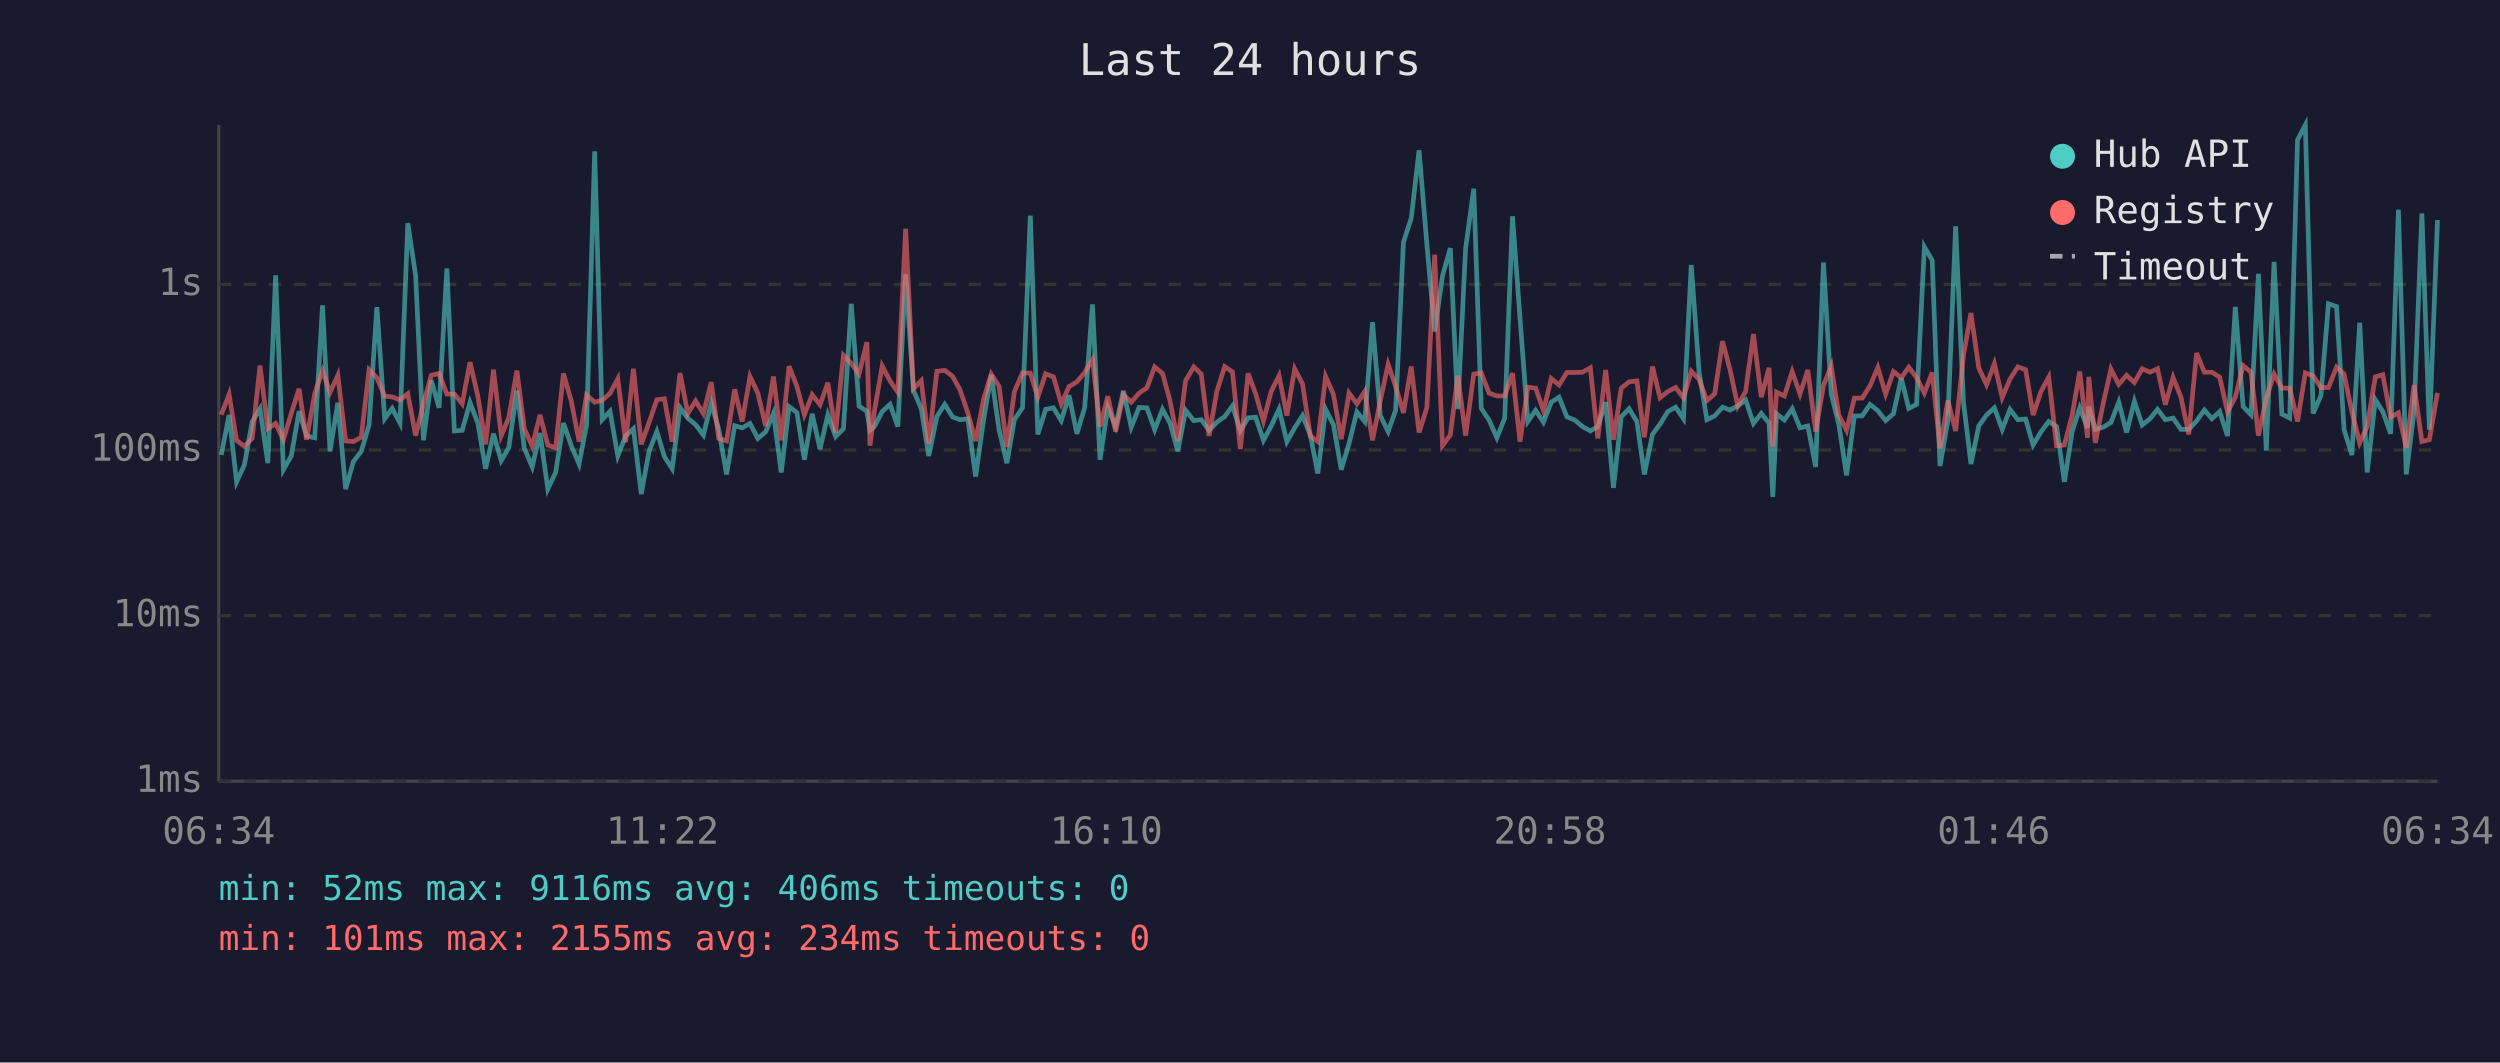
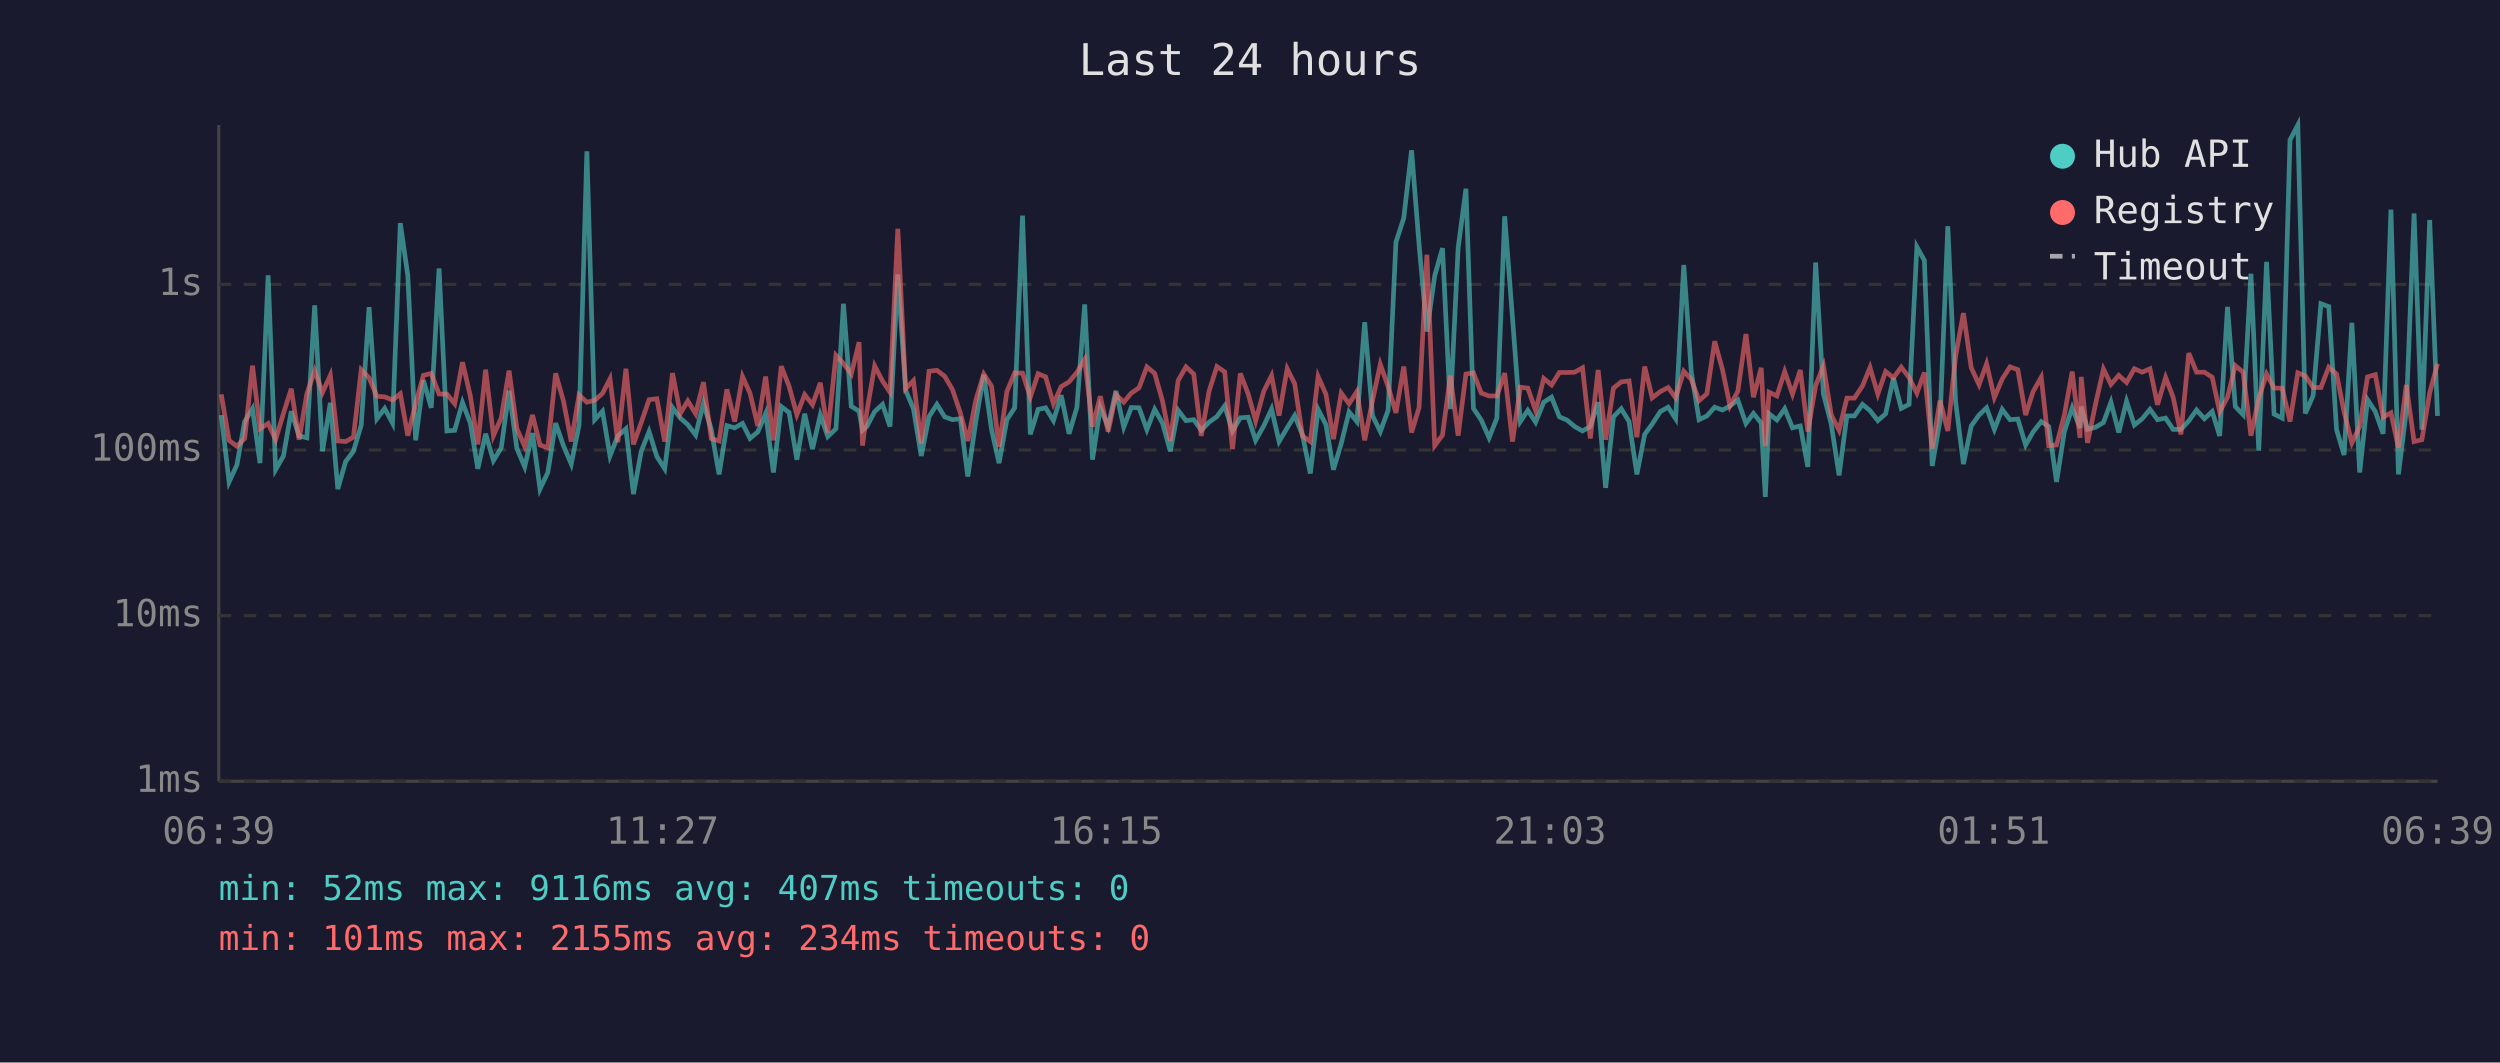
<svg xmlns="http://www.w3.org/2000/svg" viewBox="0 0 800 340" font-family="monospace" font-size="12">
  <rect width="800" height="340" fill="#1a1a2e" />
  <text x="400" y="24" fill="#e0e0e0" font-size="14" text-anchor="middle">Last 24 hours</text>
  <line x1="70" y1="40" x2="70" y2="250" stroke="#444" stroke-width="1" />
  <line x1="70" y1="250" x2="780" y2="250" stroke="#444" stroke-width="1" />
  <line x1="70" y1="250" x2="780" y2="250" stroke="#333" stroke-width="1" stroke-dasharray="4" />
  <text x="65" y="250" fill="#888" text-anchor="end" dominant-baseline="middle">1ms</text>
  <line x1="70" y1="197" x2="780" y2="197" stroke="#333" stroke-width="1" stroke-dasharray="4" />
  <text x="65" y="197" fill="#888" text-anchor="end" dominant-baseline="middle">10ms</text>
  <line x1="70" y1="144" x2="780" y2="144" stroke="#333" stroke-width="1" stroke-dasharray="4" />
  <text x="65" y="144" fill="#888" text-anchor="end" dominant-baseline="middle">100ms</text>
  <line x1="70" y1="91" x2="780" y2="91" stroke="#333" stroke-width="1" stroke-dasharray="4" />
  <text x="65" y="91" fill="#888" text-anchor="end" dominant-baseline="middle">1s</text>
-   <text x="70" y="270" fill="#888" text-anchor="middle">06:34</text>
-   <text x="212" y="270" fill="#888" text-anchor="middle">11:22</text>
-   <text x="354" y="270" fill="#888" text-anchor="middle">16:10</text>
-   <text x="496" y="270" fill="#888" text-anchor="middle">20:58</text>
-   <text x="638" y="270" fill="#888" text-anchor="middle">01:46</text>
-   <text x="780" y="270" fill="#888" text-anchor="middle">06:34</text>
-   <polyline points="70.8,145.6 73.3,132.8 75.7,154.2 78.2,148.8 80.7,134.9 83.2,130.8 85.7,148.2 88.2,88.1 90.7,150.3 93.2,145.9 95.7,131.6 98.1,139.5 100.7,140.1 103.2,97.7 105.6,144.4 108.1,128.9 110.6,156.5 113.1,147.7 115.6,144.4 118.1,136.0 120.6,98.3 123.1,134.0 125.5,130.7 128.0,135.4 130.5,71.4 133.0,88.2 135.5,140.9 138.0,121.7 140.5,130.5 143.0,85.9 145.4,137.9 147.9,137.7 150.4,128.8 152.9,135.4 155.4,150.0 157.9,138.8 160.4,147.4 162.8,143.3 165.4,125.0 167.8,143.5 170.3,149.4 172.8,138.6 175.3,156.5 177.8,151.2 180.3,135.4 182.8,142.6 185.3,148.5 187.7,136.0 190.3,48.4 192.7,134.3 195.2,131.6 197.7,145.9 200.2,139.5 202.7,137.2 205.2,158.1 207.7,144.4 210.2,138.1 212.6,146.1 215.1,150.0 217.6,130.4 220.1,133.8 222.6,135.9 225.1,139.2 227.6,129.0 230.0,137.4 232.5,151.8 235.1,136.2 237.5,136.9 240.0,135.5 242.5,140.3 245.0,138.2 247.5,132.3 250.0,151.2 252.5,130.1 255.0,132.0 257.4,147.1 259.9,132.4 262.4,143.7 264.9,132.8 267.4,139.7 269.9,137.2 272.4,97.2 274.9,130.0 277.4,131.6 278.4,137.7 279.8,136.5 282.3,131.7 284.8,129.4 287.3,136.5 289.8,87.8 292.3,124.9 294.8,130.8 297.2,145.9 299.8,133.3 302.3,129.4 304.8,133.4 307.2,134.3 309.7,134.0 312.2,152.5 314.7,134.6 317.2,119.9 319.7,137.5 322.2,148.2 324.6,134.3 327.2,130.5 329.7,69.0 332.1,139.0 334.6,131.0 337.1,130.5 339.6,134.6 342.1,126.5 344.6,138.8 347.1,130.4 349.6,97.4 352.0,147.1 354.5,130.4 357.0,136.5 359.5,125.1 362.0,136.7 364.5,130.4 367.0,130.5 369.5,137.5 372.0,131.0 374.4,135.4 376.9,144.4 379.4,131.3 382.0,134.6 384.4,134.3 386.9,137.7 389.4,135.1 391.9,133.3 394.4,129.9 396.9,137.9 399.4,133.7 401.8,133.5 404.3,140.9 406.8,136.3 409.3,130.9 411.8,141.3 414.3,136.9 416.8,133.0 419.3,139.2 421.7,151.5 424.2,131.0 426.7,135.9 429.2,150.3 431.7,141.9 434.2,131.8 436.7,134.9 439.2,103.1 441.7,133.0 444.2,138.1 446.6,131.3 449.1,77.5 451.6,69.8 454.1,48.1 456.6,78.2 459.1,106.1 461.6,88.3 464.1,79.4 466.5,130.9 469.0,79.4 471.6,60.4 474.0,130.7 476.5,134.4 479.0,140.1 481.5,133.8 484.0,69.2 486.4,101.8 488.9,134.9 491.4,131.3 493.9,135.1 496.4,128.7 498.9,127.1 501.4,133.4 503.9,134.4 506.4,136.5 508.9,137.9 511.3,136.5 513.8,128.7 516.3,156.1 518.8,133.4 521.3,130.8 523.8,134.9 526.2,151.8 528.8,139.0 531.2,135.7 533.7,131.7 536.2,130.3 538.7,134.0 541.2,84.8 543.7,119.0 546.2,134.3 548.7,133.1 551.2,130.3 553.6,131.2 556.1,129.9 558.6,128.0 561.1,135.5 563.6,132.3 566.1,135.4 567.3,159.0 568.5,132.4 571.0,134.4 573.5,130.8 576.0,136.9 578.5,136.3 581.0,149.4 583.5,84.0 586.0,126.1 588.4,135.7 590.9,152.1 593.4,133.1 595.9,133.1 598.4,129.4 600.9,131.4 603.4,134.6 605.9,132.4 608.4,121.0 610.8,130.7 613.3,129.4 615.8,79.0 618.3,83.3 620.8,149.1 623.3,134.6 625.8,72.4 628.3,128.6 630.7,148.5 633.2,136.3 635.7,132.8 638.2,130.5 640.7,137.4 643.2,131.0 645.7,134.3 648.2,134.1 650.6,142.4 653.1,138.2 655.6,134.9 658.1,136.5 660.6,154.2 663.1,138.1 665.5,130.5 668.0,136.9 668.4,130.1 670.5,137.4 673.0,136.7 675.5,135.2 678.0,128.7 680.5,138.4 683.0,128.4 685.5,136.0 688.0,134.0 690.4,131.0 692.9,134.3 695.4,133.8 697.9,137.4 700.4,137.4 702.9,134.7 705.4,131.2 707.8,134.0 710.3,131.7 712.8,139.5 715.3,98.2 717.8,130.1 720.3,132.7 722.7,87.6 725.2,144.2 727.7,83.8 730.2,132.5 732.7,133.8 735.2,44.8 737.7,40.0 740.2,132.3 742.7,126.6 745.1,97.2 747.7,98.1 750.1,137.5 752.6,145.6 755.1,103.3 757.5,151.2 760.1,127.9 762.5,131.7 765.0,138.8 767.5,67.1 770.0,151.8 772.5,131.6 775.0,68.3 777.4,137.5 780.0,70.4" fill="none" stroke="#4ecdc4" stroke-width="1.5" opacity="0.6" />
-   <polyline points="70.8,132.7 73.3,126.2 75.7,140.9 78.2,142.8 80.7,140.3 83.2,117.0 85.7,137.2 88.2,135.5 90.7,140.7 93.2,132.3 95.7,124.4 98.1,140.7 100.7,126.0 103.2,118.6 105.6,125.6 108.1,120.1 110.6,141.1 113.1,141.3 115.6,139.9 118.1,118.3 120.6,120.9 123.1,126.8 125.5,127.0 128.0,128.0 130.5,126.0 133.0,139.4 135.5,129.2 138.0,120.1 140.5,119.5 143.0,126.1 145.4,126.1 147.9,129.2 150.4,115.9 152.9,126.7 155.4,142.2 157.9,118.3 160.4,139.4 162.8,133.7 165.4,118.6 167.8,137.2 170.3,142.8 172.8,132.8 175.3,142.4 177.8,143.3 180.3,119.5 182.8,128.3 185.3,141.3 187.7,126.4 190.3,128.7 192.7,128.1 195.2,125.9 197.7,121.2 200.2,141.5 202.7,118.0 205.2,142.2 207.7,135.2 210.2,127.9 212.6,127.6 215.1,141.3 217.6,119.4 220.1,132.3 222.6,128.3 225.1,132.4 227.6,122.3 230.0,140.3 232.5,141.1 235.1,124.6 237.5,134.9 240.0,120.5 242.5,125.8 245.0,136.3 247.5,120.5 250.0,140.9 252.5,117.2 255.0,123.6 257.4,132.7 259.9,126.3 262.4,129.5 264.9,122.5 267.4,138.4 269.9,113.7 272.4,116.3 274.9,119.7 277.4,109.5 278.4,142.6 279.8,131.6 282.3,117.1 284.8,121.9 287.3,125.5 289.8,73.2 292.3,124.4 294.8,121.8 297.2,141.9 299.8,118.8 302.3,118.5 304.8,120.4 307.2,124.7 309.7,132.1 312.2,141.1 314.7,127.9 317.2,119.7 319.7,123.6 322.2,143.0 324.6,125.3 327.2,119.3 329.7,119.4 332.1,127.1 334.6,119.6 337.1,120.6 339.6,129.2 342.1,123.7 344.6,122.2 347.1,119.2 349.6,115.0 352.0,136.5 354.5,126.8 357.0,138.1 359.5,126.3 362.0,128.7 364.5,125.8 367.0,124.1 369.5,117.4 372.0,119.5 374.4,128.3 376.9,141.1 379.4,121.8 382.0,117.4 384.4,119.7 386.9,139.5 389.4,125.2 391.9,117.3 394.4,119.0 396.9,143.7 399.4,119.5 401.8,126.0 404.3,134.7 406.8,125.2 409.3,120.2 411.8,133.0 414.3,118.0 416.8,122.8 419.3,139.5 421.7,141.3 424.2,120.5 426.7,126.2 429.2,140.5 431.7,125.8 434.2,129.2 436.7,125.3 439.2,140.9 441.7,128.2 444.2,116.6 446.6,123.7 449.1,132.1 451.6,117.3 454.1,138.4 456.6,130.4 459.1,81.5 461.6,142.6 464.1,139.2 466.5,120.2 469.0,139.4 471.6,119.7 474.0,119.3 476.5,125.8 479.0,126.7 481.5,126.7 484.0,119.4 486.4,141.3 488.9,123.9 491.4,124.2 493.9,131.4 496.4,121.1 498.9,123.2 501.4,119.2 503.9,119.2 506.4,119.1 508.9,117.7 511.3,140.3 513.8,118.4 516.3,140.7 518.8,124.2 521.3,122.2 523.8,121.9 526.2,139.9 528.8,117.3 531.2,127.3 533.7,125.3 536.2,124.0 538.7,127.3 541.2,118.8 543.7,121.4 546.2,128.2 548.7,126.0 551.2,109.2 553.6,118.3 556.1,129.9 558.6,125.2 561.1,106.9 563.6,127.1 566.1,117.7 567.3,142.8 568.5,125.5 571.0,126.7 573.5,118.9 576.0,126.1 578.5,118.4 581.0,138.1 583.5,123.4 586.0,117.1 588.4,132.8 590.9,137.7 593.4,127.4 595.9,127.4 598.4,123.5 600.9,117.6 603.4,126.1 605.9,118.9 608.4,120.9 610.8,117.5 613.3,120.8 615.8,125.8 618.3,119.2 620.8,143.5 623.3,128.2 625.8,137.9 628.3,113.9 630.7,100.2 633.2,117.7 635.7,123.1 638.2,116.4 640.7,127.2 643.2,121.3 645.7,117.4 648.2,118.3 650.6,132.8 653.1,125.3 655.6,120.7 658.1,142.6 660.6,142.4 663.1,132.8 665.5,118.9 668.0,140.1 668.4,120.6 670.5,141.7 673.0,129.2 675.5,118.1 678.0,123.0 680.5,120.1 683.0,122.4 685.5,118.0 688.0,119.1 690.4,118.0 692.9,129.5 695.4,120.8 697.9,127.1 700.4,139.0 702.9,113.0 705.4,119.1 707.8,119.1 710.3,120.7 712.8,131.8 715.3,127.1 717.8,117.0 720.3,119.1 722.7,139.4 725.2,127.4 727.7,119.7 730.2,124.2 732.7,124.2 735.2,134.9 737.7,119.3 740.2,120.3 742.7,124.0 745.1,124.0 747.7,117.5 750.1,119.7 752.6,131.8 755.1,141.7 757.5,136.5 760.1,120.6 762.5,119.9 765.0,133.5 767.5,132.1 770.0,143.3 772.5,123.2 775.0,141.3 777.4,140.7 780.0,125.7" fill="none" stroke="#ff6b6b" stroke-width="1.5" opacity="0.6" />
+   <text x="70" y="270" fill="#888" text-anchor="middle">06:39</text>
+   <text x="212" y="270" fill="#888" text-anchor="middle">11:27</text>
+   <text x="354" y="270" fill="#888" text-anchor="middle">16:15</text>
+   <text x="496" y="270" fill="#888" text-anchor="middle">21:03</text>
+   <text x="638" y="270" fill="#888" text-anchor="middle">01:51</text>
+   <text x="780" y="270" fill="#888" text-anchor="middle">06:39</text>
+   <polyline points="70.8,132.8 73.3,154.2 75.8,148.8 78.3,134.9 80.8,130.8 83.2,148.2 85.8,88.1 88.2,150.3 90.7,145.9 93.2,131.6 95.7,139.5 98.2,140.1 100.7,97.7 103.2,144.4 105.7,128.9 108.1,156.5 110.6,147.7 113.1,144.4 115.6,136.0 118.1,98.3 120.6,134.0 123.1,130.7 125.6,135.4 128.1,71.4 130.5,88.2 133.0,140.9 135.5,121.7 138.0,130.5 140.5,85.9 143.0,137.9 145.5,137.7 148.0,128.8 150.5,135.4 152.9,150.0 155.4,138.8 157.9,147.4 160.4,143.3 162.9,125.0 165.4,143.5 167.9,149.4 170.4,138.6 172.8,156.5 175.3,151.2 177.8,135.4 180.3,142.6 182.8,148.5 185.3,136.0 187.8,48.4 190.3,134.3 192.8,131.6 195.2,145.9 197.7,139.5 200.3,137.2 202.7,158.1 205.2,144.4 207.7,138.1 210.2,146.1 212.7,150.0 215.2,130.4 217.7,133.8 220.1,135.9 222.6,139.2 225.1,129.0 227.6,137.4 230.1,151.8 232.6,136.2 235.1,136.9 237.6,135.5 240.0,140.3 242.5,138.2 245.0,132.3 247.5,151.2 250.0,130.1 252.5,132.0 255.0,147.1 257.5,132.4 260.0,143.7 262.5,132.8 264.9,139.7 267.5,137.2 269.9,97.2 272.4,130.0 274.9,131.6 276.0,137.7 277.4,136.5 279.9,131.7 282.4,129.4 284.8,136.5 287.3,87.8 289.8,124.9 292.3,130.8 294.8,145.9 297.3,133.3 299.8,129.4 302.3,133.4 304.8,134.3 307.3,134.0 309.7,152.5 312.3,134.6 314.8,119.9 317.3,137.5 319.7,148.2 322.2,134.3 324.7,130.5 327.2,69.0 329.7,139.0 332.2,131.0 334.6,130.5 337.1,134.6 339.6,126.5 342.1,138.8 344.6,130.4 347.1,97.4 349.6,147.1 352.1,130.4 354.6,136.5 357.1,125.1 359.6,136.7 362.0,130.4 364.5,130.5 367.0,137.5 369.5,131.0 372.0,135.4 374.5,144.4 377.0,131.3 379.5,134.6 382.0,134.3 384.4,137.7 386.9,135.1 389.4,133.3 391.9,129.9 394.4,137.9 396.9,133.7 399.4,133.5 401.8,140.9 404.4,136.3 406.9,130.9 409.3,141.3 411.9,136.9 414.3,133.0 416.8,139.2 419.3,151.5 421.8,131.0 424.3,135.9 426.7,150.3 429.2,141.9 431.7,131.8 434.2,134.9 436.7,103.1 439.2,133.0 441.7,138.1 444.2,131.3 446.7,77.5 449.2,69.8 451.7,48.1 454.1,78.2 456.6,106.1 459.1,88.3 461.6,79.4 464.1,130.9 466.6,79.4 469.1,60.4 471.5,130.7 474.0,134.4 476.5,140.1 479.0,133.8 481.5,69.2 484.0,101.8 486.5,134.9 488.9,131.3 491.4,135.1 494.0,128.7 496.5,127.1 499.0,133.4 501.4,134.4 503.9,136.5 506.4,137.9 508.9,136.5 511.4,128.7 513.8,156.1 516.3,133.4 518.8,130.8 521.3,134.9 523.8,151.8 526.3,139.0 528.7,135.7 531.3,131.7 533.8,130.3 536.2,134.0 538.8,84.8 541.2,119.0 543.7,134.3 546.2,133.1 548.7,130.3 551.2,131.2 553.6,129.9 556.1,128.0 558.7,135.5 561.1,132.3 563.6,135.4 564.9,159.0 566.1,132.4 568.6,134.4 571.1,130.8 573.6,136.9 576.1,136.3 578.5,149.4 581.0,84.0 583.5,126.1 586.0,135.7 588.5,152.1 591.0,133.1 593.4,133.1 596.0,129.4 598.4,131.4 600.9,134.6 603.4,132.4 605.9,121.0 608.4,130.7 610.9,129.4 613.4,79.0 615.8,83.3 618.3,149.1 620.8,134.6 623.3,72.4 625.8,128.6 628.3,148.5 630.8,136.3 633.3,132.8 635.7,130.5 638.2,137.4 640.7,131.0 643.2,134.3 645.7,134.1 648.2,142.4 650.6,138.2 653.2,134.9 655.6,136.5 658.1,154.2 660.6,138.1 663.1,130.5 665.6,136.9 666.0,130.1 668.0,137.4 670.6,136.7 673.1,135.2 675.5,128.7 678.0,138.4 680.5,128.4 683.0,136.0 685.5,134.0 688.0,131.0 690.4,134.3 693.0,133.8 695.4,137.4 697.9,137.4 700.4,134.7 702.9,131.2 705.4,134.0 707.9,131.7 710.3,139.5 712.8,98.2 715.3,130.1 717.8,132.7 720.3,87.6 722.8,144.2 725.3,83.8 727.7,132.5 730.3,133.8 732.8,44.8 735.3,40.0 737.7,132.3 740.2,126.6 742.7,97.2 745.2,98.1 747.7,137.5 750.1,145.6 752.6,103.3 755.1,151.2 757.6,127.9 760.1,131.7 762.6,138.8 765.1,67.1 767.5,151.8 770.0,131.6 772.5,68.3 775.0,137.5 777.5,70.4 780.0,133.1" fill="none" stroke="#4ecdc4" stroke-width="1.5" opacity="0.6" />
+   <polyline points="70.8,126.2 73.3,140.9 75.8,142.8 78.3,140.3 80.8,117.0 83.2,137.2 85.8,135.5 88.2,140.7 90.7,132.3 93.2,124.4 95.7,140.7 98.2,126.0 100.7,118.6 103.2,125.6 105.7,120.1 108.1,141.1 110.6,141.3 113.1,139.9 115.6,118.3 118.1,120.9 120.6,126.8 123.1,127.0 125.6,128.0 128.1,126.0 130.5,139.4 133.0,129.2 135.5,120.1 138.0,119.5 140.5,126.1 143.0,126.1 145.5,129.2 148.0,115.9 150.5,126.7 152.9,142.2 155.4,118.3 157.9,139.4 160.4,133.7 162.9,118.6 165.4,137.2 167.9,142.8 170.4,132.8 172.8,142.4 175.3,143.3 177.8,119.5 180.3,128.3 182.8,141.3 185.3,126.4 187.8,128.7 190.3,128.1 192.8,125.9 195.2,121.2 197.7,141.5 200.3,118.0 202.7,142.2 205.2,135.2 207.7,127.9 210.2,127.6 212.7,141.3 215.2,119.4 217.7,132.3 220.1,128.3 222.6,132.4 225.1,122.3 227.6,140.3 230.1,141.1 232.6,124.6 235.1,134.9 237.6,120.5 240.0,125.8 242.5,136.3 245.0,120.5 247.5,140.9 250.0,117.2 252.5,123.6 255.0,132.7 257.5,126.3 260.0,129.5 262.5,122.5 264.9,138.4 267.5,113.7 269.9,116.3 272.4,119.7 274.9,109.5 276.0,142.6 277.4,131.6 279.9,117.1 282.4,121.9 284.8,125.5 287.3,73.2 289.8,124.4 292.3,121.8 294.8,141.9 297.3,118.8 299.8,118.5 302.3,120.4 304.8,124.7 307.3,132.1 309.7,141.1 312.3,127.9 314.8,119.7 317.3,123.6 319.7,143.0 322.2,125.3 324.7,119.3 327.2,119.4 329.7,127.1 332.2,119.6 334.6,120.6 337.1,129.2 339.6,123.7 342.1,122.2 344.6,119.2 347.1,115.0 349.6,136.5 352.1,126.8 354.6,138.1 357.1,126.3 359.6,128.7 362.0,125.8 364.5,124.1 367.0,117.4 369.5,119.5 372.0,128.3 374.5,141.1 377.0,121.8 379.5,117.4 382.0,119.7 384.4,139.5 386.9,125.2 389.4,117.3 391.9,119.0 394.4,143.7 396.9,119.5 399.4,126.0 401.8,134.7 404.4,125.2 406.9,120.2 409.3,133.0 411.9,118.0 414.3,122.8 416.8,139.5 419.3,141.3 421.8,120.5 424.3,126.2 426.7,140.5 429.2,125.8 431.7,129.2 434.2,125.3 436.7,140.9 439.2,128.2 441.7,116.6 444.2,123.7 446.7,132.1 449.2,117.3 451.7,138.4 454.1,130.4 456.6,81.5 459.1,142.6 461.6,139.2 464.1,120.2 466.6,139.4 469.1,119.7 471.5,119.3 474.0,125.8 476.5,126.7 479.0,126.7 481.5,119.4 484.0,141.3 486.5,123.9 488.9,124.2 491.4,131.4 494.0,121.1 496.5,123.2 499.0,119.2 501.4,119.2 503.9,119.1 506.4,117.7 508.9,140.3 511.4,118.4 513.8,140.7 516.3,124.2 518.8,122.2 521.3,121.9 523.8,139.9 526.3,117.3 528.7,127.3 531.3,125.3 533.8,124.0 536.2,127.3 538.8,118.8 541.2,121.4 543.7,128.2 546.2,126.0 548.7,109.2 551.2,118.3 553.6,129.9 556.1,125.2 558.7,106.9 561.1,127.1 563.6,117.7 564.9,142.8 566.1,125.5 568.6,126.7 571.1,118.9 573.6,126.1 576.1,118.4 578.5,138.1 581.0,123.4 583.5,117.1 586.0,132.8 588.5,137.7 591.0,127.4 593.4,127.4 596.0,123.5 598.4,117.6 600.9,126.1 603.4,118.9 605.9,120.9 608.4,117.5 610.9,120.8 613.4,125.8 615.8,119.2 618.3,143.5 620.8,128.2 623.3,137.9 625.8,113.9 628.3,100.2 630.8,117.7 633.3,123.1 635.7,116.4 638.2,127.2 640.7,121.3 643.2,117.4 645.7,118.3 648.2,132.8 650.6,125.3 653.2,120.7 655.6,142.6 658.1,142.4 660.6,132.8 663.1,118.9 665.6,140.1 666.0,120.6 668.0,141.7 670.6,129.2 673.1,118.1 675.5,123.0 678.0,120.1 680.5,122.4 683.0,118.0 685.5,119.1 688.0,118.0 690.4,129.5 693.0,120.8 695.4,127.1 697.9,139.0 700.4,113.0 702.9,119.1 705.4,119.1 707.9,120.7 710.3,131.8 712.8,127.1 715.3,117.0 717.8,119.1 720.3,139.4 722.8,127.4 725.3,119.7 727.7,124.2 730.3,124.2 732.8,134.9 735.3,119.3 737.7,120.3 740.2,124.0 742.7,124.0 745.2,117.5 747.7,119.7 750.1,131.8 752.6,141.7 755.1,136.5 757.6,120.6 760.1,119.9 762.6,133.5 765.1,132.1 767.5,143.3 770.0,123.2 772.5,141.3 775.0,140.7 777.5,125.7 780.0,116.4" fill="none" stroke="#ff6b6b" stroke-width="1.5" opacity="0.6" />
  <circle cx="660" cy="50" r="4" fill="#4ecdc4" />
  <text x="670" y="50" fill="#e0e0e0" dominant-baseline="middle">Hub API</text>
  <circle cx="660" cy="68" r="4" fill="#ff6b6b" />
  <text x="670" y="68" fill="#e0e0e0" dominant-baseline="middle">Registry</text>
  <line x1="656" y1="82" x2="664" y2="82" stroke="#e0e0e0" stroke-width="1.5" stroke-dasharray="4,3" opacity="0.7" />
  <text x="670" y="86" fill="#e0e0e0" dominant-baseline="middle">Timeout</text>
-   <text x="70" y="288" fill="#4ecdc4" font-size="11">min: 52ms  max: 9116ms  avg: 406ms  timeouts: 0</text>
+   <text x="70" y="288" fill="#4ecdc4" font-size="11">min: 52ms  max: 9116ms  avg: 407ms  timeouts: 0</text>
  <text x="70" y="304" fill="#ff6b6b" font-size="11">min: 101ms  max: 2155ms  avg: 234ms  timeouts: 0</text>
</svg>
